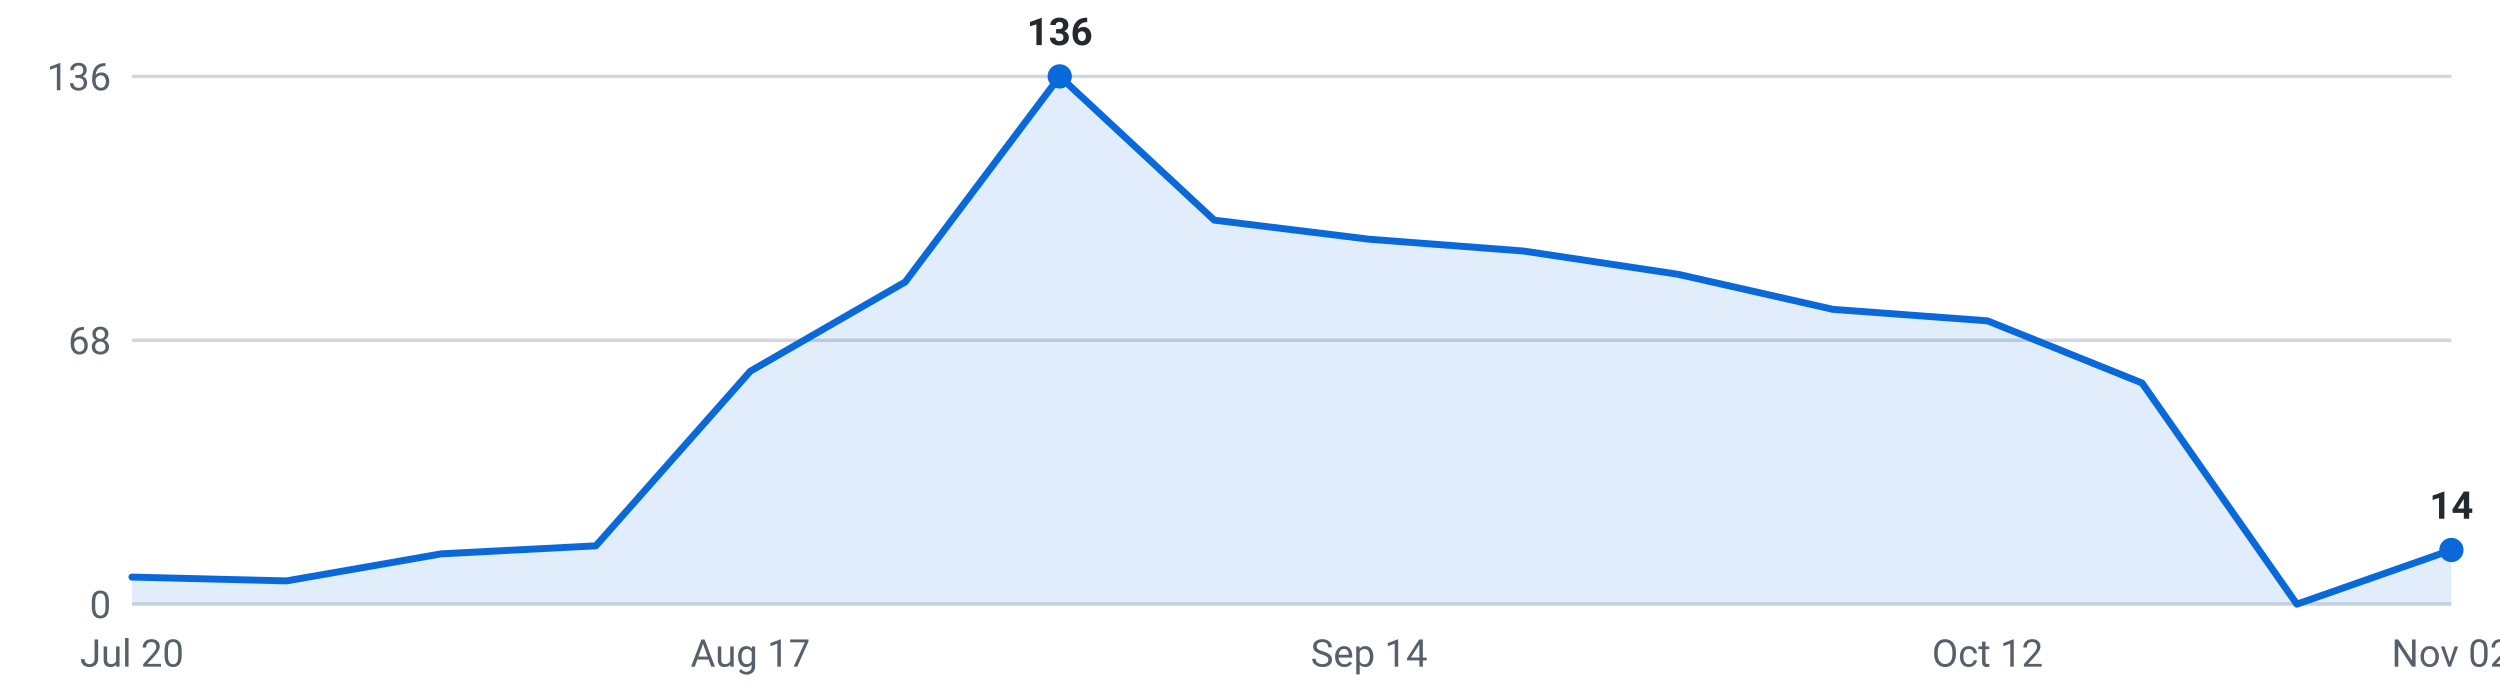
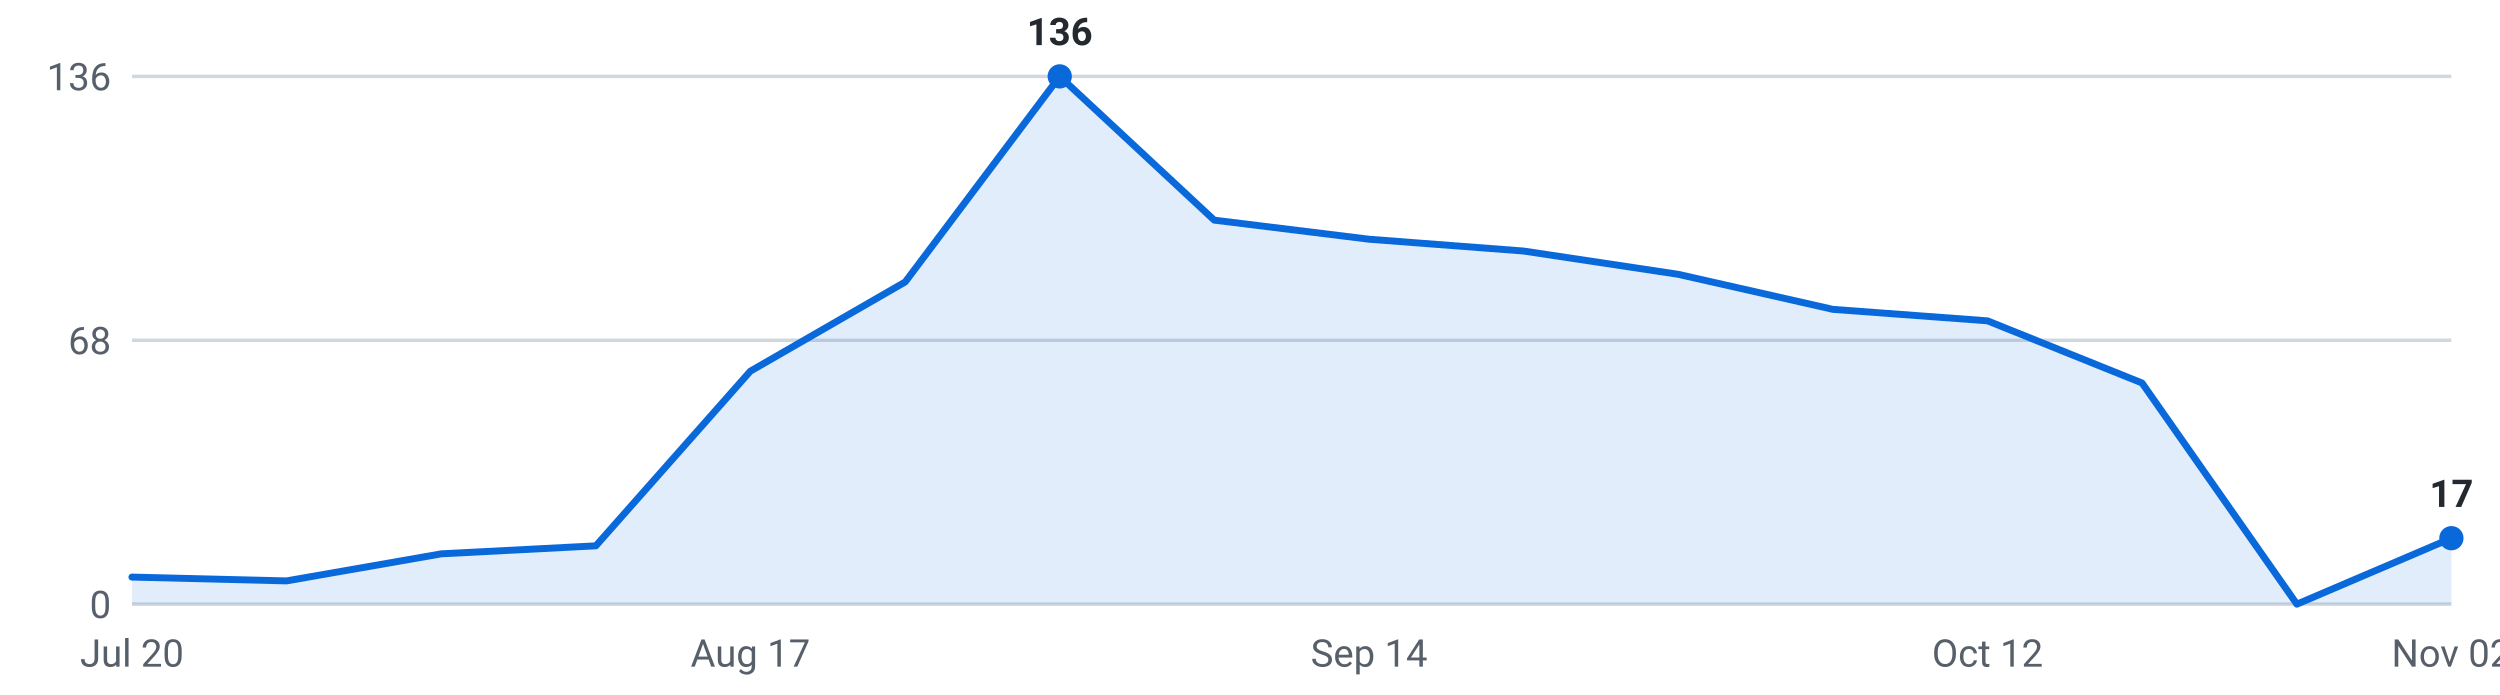
<svg xmlns="http://www.w3.org/2000/svg" viewBox="0 0 720 200" width="720" height="200" role="img" aria-label="Internships posted per week, last 16 weeks">
  <g font-family="-apple-system,Segoe UI,Roboto,sans-serif" font-size="11">
    <line x1="38" y1="174.0" x2="706" y2="174.0" stroke="#d0d7de" stroke-width="1" />
    <text x="32" y="178.0" text-anchor="end" fill="#57606a">0</text>
    <line x1="38" y1="98.0" x2="706" y2="98.0" stroke="#d0d7de" stroke-width="1" />
    <text x="32" y="102.0" text-anchor="end" fill="#57606a">68</text>
    <line x1="38" y1="22.0" x2="706" y2="22.0" stroke="#d0d7de" stroke-width="1" />
    <text x="32" y="26.0" text-anchor="end" fill="#57606a">136</text>
-     <path d="M38.0,174 L38.0,166.2 L82.5,167.3 L127.1,159.5 L171.6,157.2 L216.1,106.9 L260.7,81.2 L305.2,22.0 L349.7,63.4 L394.3,68.9 L438.8,72.3 L483.3,79.0 L527.9,89.1 L572.4,92.4 L616.9,110.3 L661.5,174.0 L706.0,158.4 L706.0,174 Z" fill="#0969da" fill-opacity="0.12" />
-     <polyline points="38.0,166.2 82.5,167.3 127.1,159.5 171.6,157.2 216.1,106.9 260.7,81.2 305.2,22.0 349.7,63.4 394.3,68.9 438.8,72.3 483.3,79.0 527.9,89.1 572.4,92.4 616.9,110.3 661.5,174.0 706.0,158.4" fill="none" stroke="#0969da" stroke-width="2" stroke-linejoin="round" stroke-linecap="round" />
+     <path d="M38.0,174 L38.0,166.2 L82.5,167.3 L127.1,159.5 L171.6,157.2 L216.1,106.9 L260.7,81.2 L305.2,22.0 L349.7,63.4 L394.3,68.9 L438.8,72.3 L483.3,79.0 L527.9,89.1 L572.4,92.4 L616.9,110.3 L661.5,174.0 L706.0,155.0 L706.0,174 Z" fill="#0969da" fill-opacity="0.12" />
+     <polyline points="38.0,166.2 82.5,167.3 127.1,159.5 171.6,157.2 216.1,106.9 260.7,81.2 305.2,22.0 349.7,63.4 394.3,68.9 438.8,72.3 483.3,79.0 527.9,89.1 572.4,92.4 616.9,110.3 661.5,174.0 706.0,155.0" fill="none" stroke="#0969da" stroke-width="2" stroke-linejoin="round" stroke-linecap="round" />
    <circle cx="305.2" cy="22.0" r="3.5" fill="#0969da" />
    <text x="305.2" y="13.0" text-anchor="middle" fill="#24292f" font-weight="600">136</text>
-     <circle cx="706.0" cy="158.4" r="3.5" fill="#0969da" />
-     <text x="706.0" y="149.4" text-anchor="middle" fill="#24292f" font-weight="600">14</text>
+     <circle cx="706.0" cy="155.0" r="3.5" fill="#0969da" />
+     <text x="706.0" y="146.0" text-anchor="middle" fill="#24292f" font-weight="600">17</text>
    <text x="38.0" y="192" text-anchor="middle" fill="#57606a">Jul 20</text>
    <text x="216.1" y="192" text-anchor="middle" fill="#57606a">Aug 17</text>
    <text x="394.3" y="192" text-anchor="middle" fill="#57606a">Sep 14</text>
    <text x="572.4" y="192" text-anchor="middle" fill="#57606a">Oct 12</text>
    <text x="706.0" y="192" text-anchor="middle" fill="#57606a">Nov 02</text>
  </g>
</svg>
